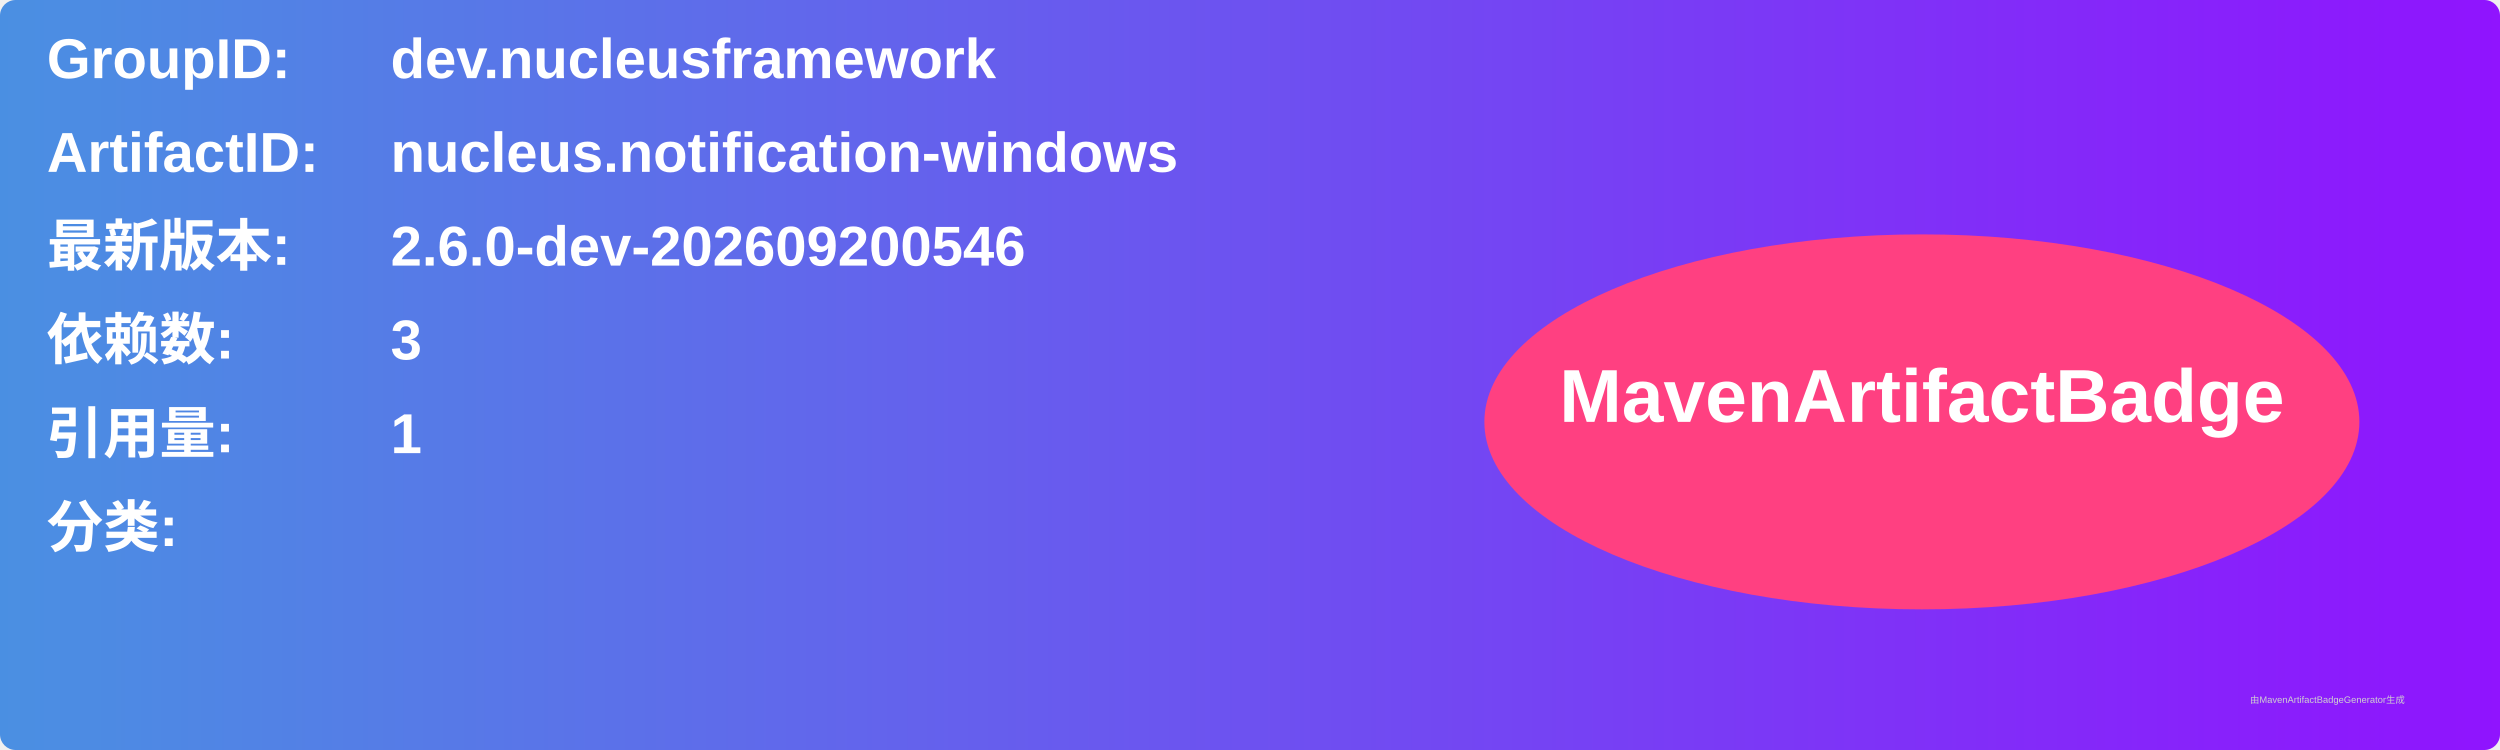
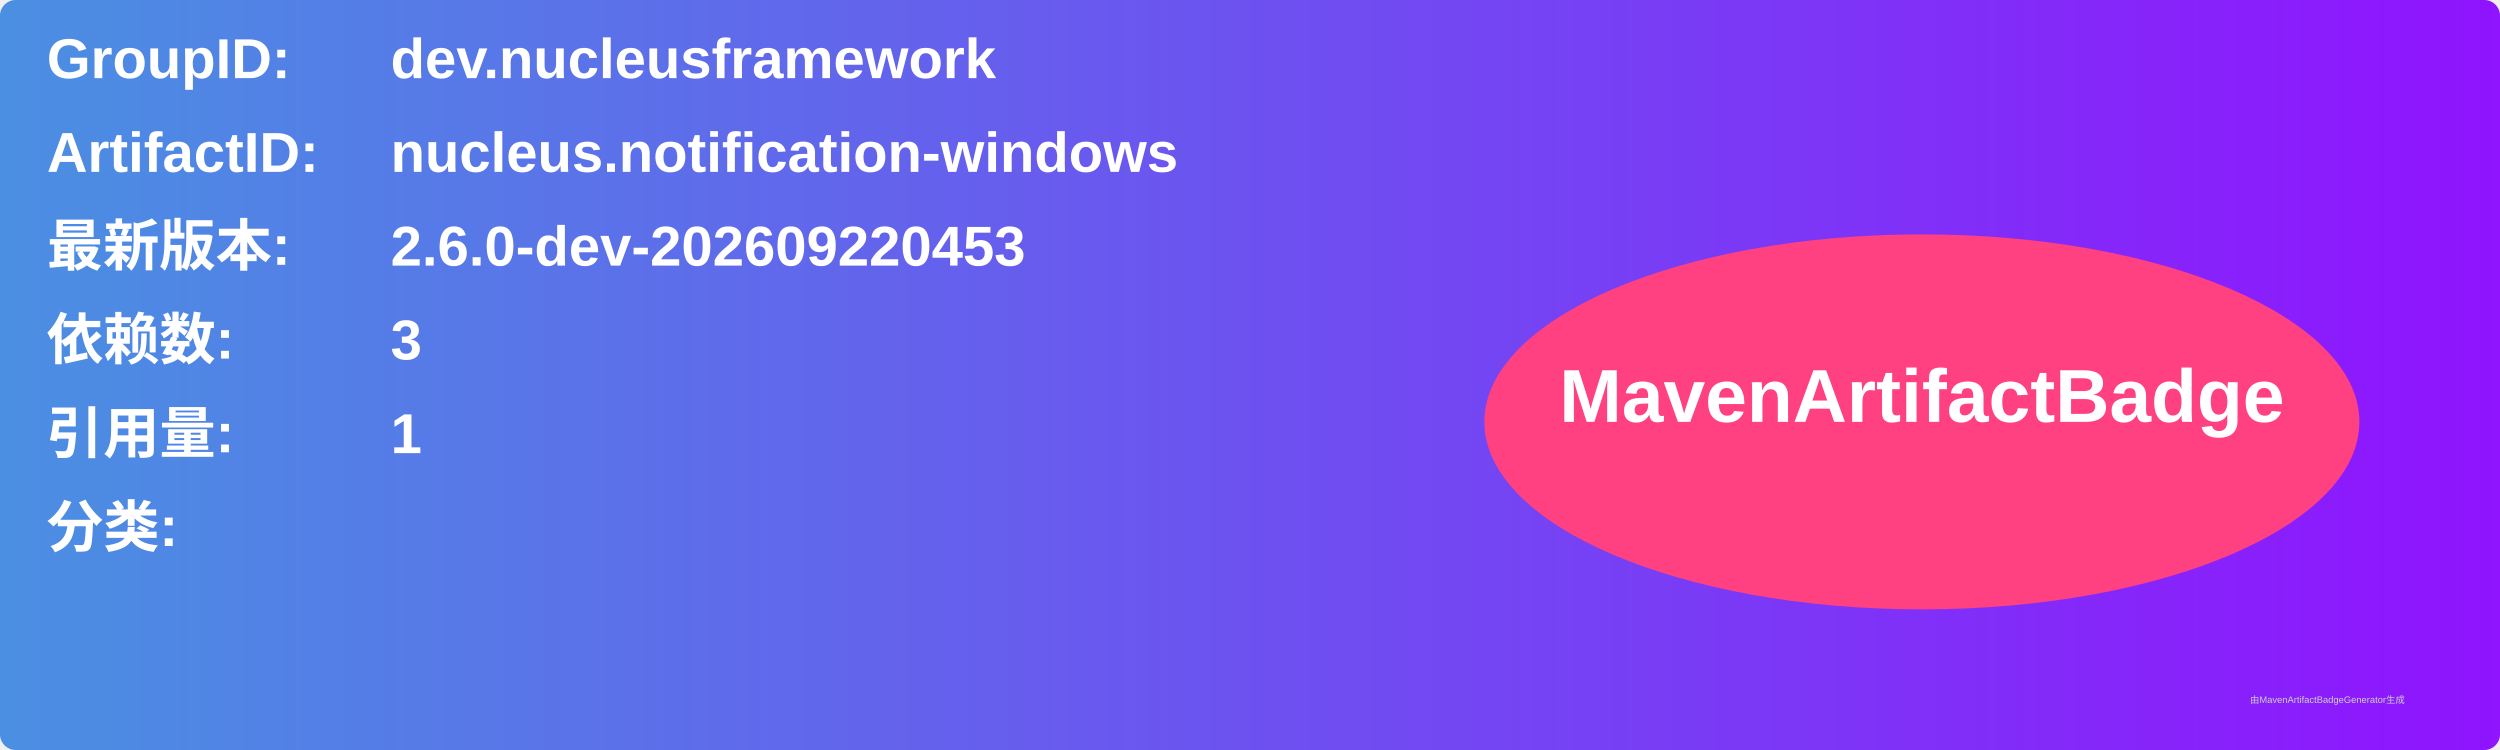
<svg xmlns="http://www.w3.org/2000/svg" width="800" height="240" viewBox="0 0 800 240">
  <linearGradient id="grad" x1="0%" y1="0%" x2="100%" y2="0%">
    <stop offset="0%" stop-color="#4a90e2" />
    <stop offset="100%" stop-color="#9013fe" />
  </linearGradient>
  <rect width="100%" height="100%" rx="5" ry="5" fill="url(#grad)" />
  <g transform="translate(15, 15)">
    <text x="0" y="10" font-family="Arial" font-size="18" fill="white" font-weight="bold" width="260">GroupID:</text>
    <text x="110" y="10" font-family="Arial" font-size="18" fill="white" font-weight="bold" width="460">dev.nucleusframework</text>
    <text x="0" y="40" font-family="Arial" font-size="18" fill="white" font-weight="bold" width="260">ArtifactID:</text>
    <text x="110" y="40" font-family="Arial" font-size="18" fill="white" font-weight="bold" width="460">nucleus.notification-windows</text>
    <text x="0" y="70" font-family="Arial" font-size="18" fill="white" font-weight="bold">最新版本:</text>
    <text x="110" y="70" font-family="Arial" font-size="18" fill="white" font-weight="bold">
-       <tspan font-weight="bold">2.6.0-dev-202609200546</tspan>
+       <tspan font-weight="bold">2.6.0-dev-202609220453</tspan>
    </text>
    <text x="0" y="100" font-family="Arial" font-size="18" fill="white" font-weight="bold">依赖数: </text>
    <text x="110" y="100" font-family="Arial" font-size="18" fill="white">
      <tspan font-weight="bold">3</tspan>
    </text>
    <text x="0" y="130" font-family="Arial" font-size="18" fill="white" font-weight="bold">引用量: </text>
    <text x="110" y="130" font-family="Arial" font-size="18" fill="white">
      <tspan font-weight="bold">1</tspan>
    </text>
    <text x="0" y="160" font-family="Arial" font-size="18" fill="white" font-weight="bold">分类:</text>
    <text x="10" y="190" font-family="Arial" font-size="10" fill="white">
      <tspan font-weight="bold" />
    </text>
    <ellipse cx="600" cy="120" rx="140" ry="60" fill="#ff4081" />
    <text x="600" y="120" text-anchor="middle" font-family="Arial" font-size="24" fill="white" font-weight="bold">MavenArtifactBadge</text>
  </g>
  <text x="720" y="225" font-family="Arial" font-size="3" fill="#d0d0d0">由MavenArtifactBadgeGenerator生成</text>
</svg>
